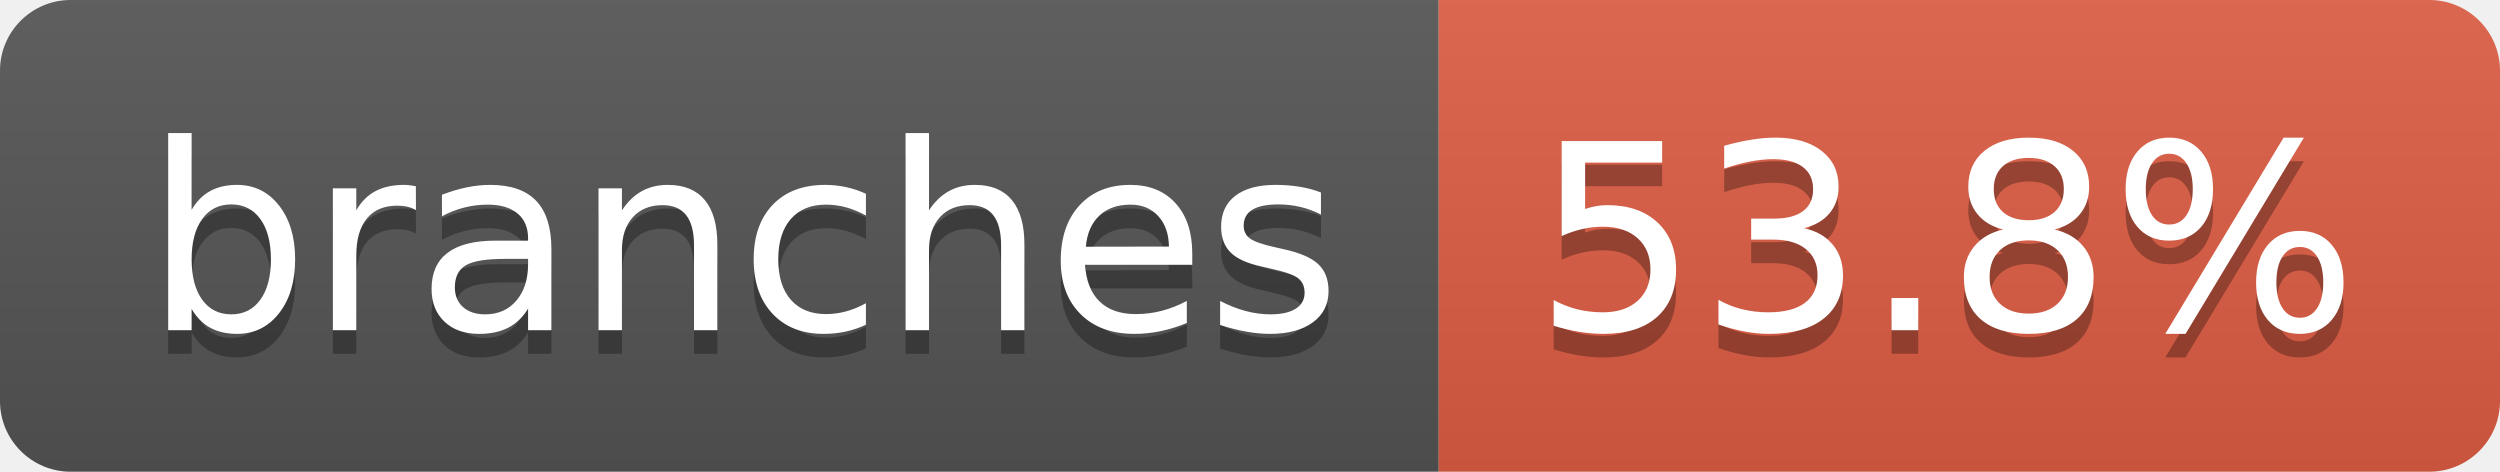
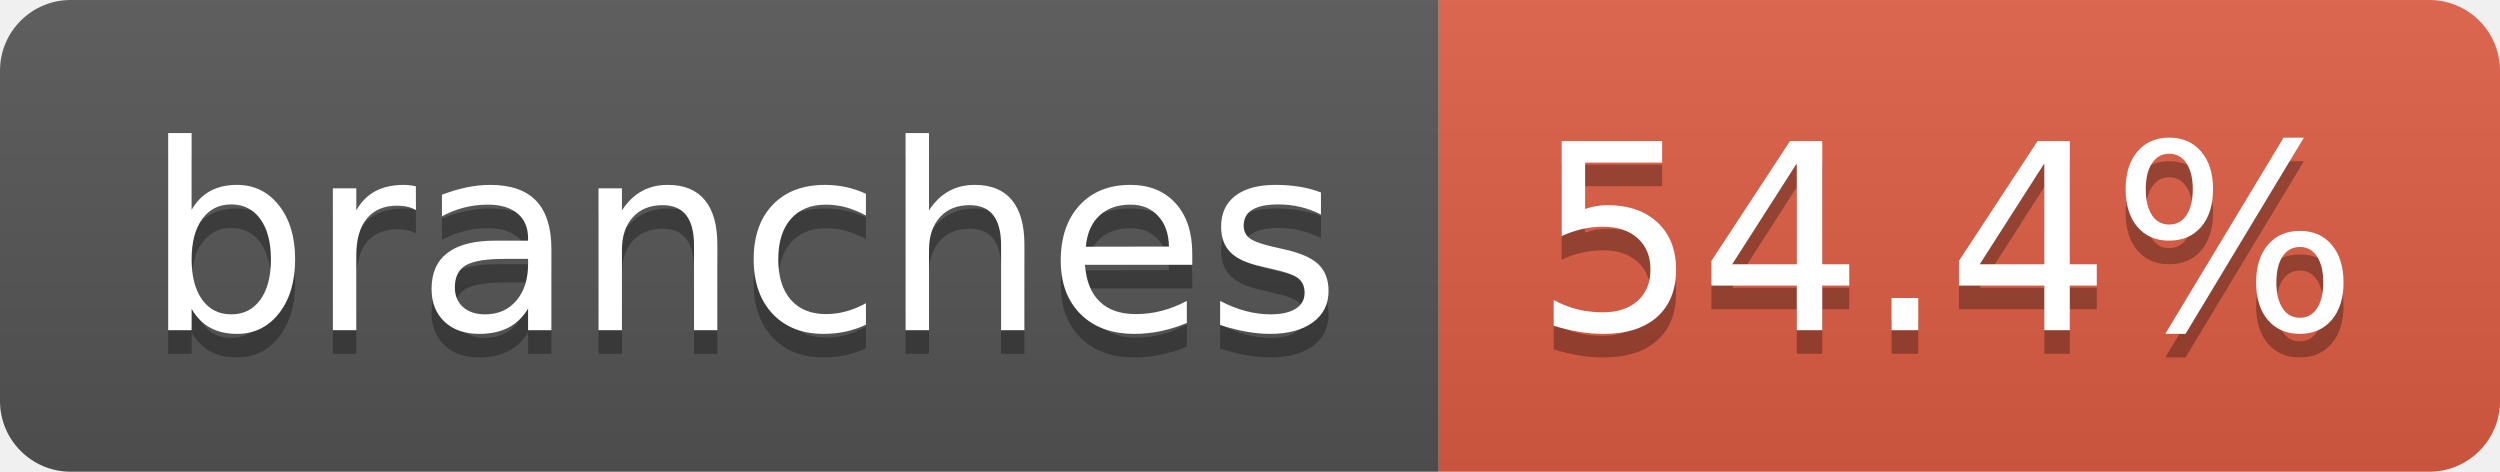
- <svg xmlns="http://www.w3.org/2000/svg" width="106" height="20" role="img" aria-label="branches: 53.8%">
+ <svg xmlns="http://www.w3.org/2000/svg" width="106" height="20" role="img" aria-label="branches: 54.4%">
  <linearGradient id="s" x2="0" y2="100%">
    <stop offset="0" stop-color="#bbb" stop-opacity=".1" />
    <stop offset="1" stop-opacity=".1" />
  </linearGradient>
  <clipPath id="r">
    <rect width="106" height="20" rx="3" fill="#fff" />
  </clipPath>
  <g clip-path="url(#r)">
    <rect width="61" height="20" fill="#555" />
    <rect x="61" width="45" height="20" fill="#e05d44" />
    <rect width="106" height="20" fill="url(#s)" />
  </g>
  <g fill="#fff" text-anchor="middle" font-family="Verdana,Geneva,DejaVu Sans,sans-serif" text-rendering="geometricPrecision" font-size="110">
    <text aria-hidden="true" x="315" y="150" fill="#010101" fill-opacity=".3" transform="scale(.1)" textLength="507">branches</text>
    <text x="315" y="140" transform="scale(.1)" fill="#fff" textLength="507">branches</text>
-     <text aria-hidden="true" x="825" y="150" fill="#010101" fill-opacity=".3" transform="scale(.1)" textLength="350">53.8%</text>
-     <text x="825" y="140" transform="scale(.1)" fill="#fff" textLength="350">53.8%</text>
+     <text aria-hidden="true" x="825" y="150" fill="#010101" fill-opacity=".3" transform="scale(.1)" textLength="350">54.4%</text>
+     <text x="825" y="140" transform="scale(.1)" fill="#fff" textLength="350">54.4%</text>
  </g>
</svg>
